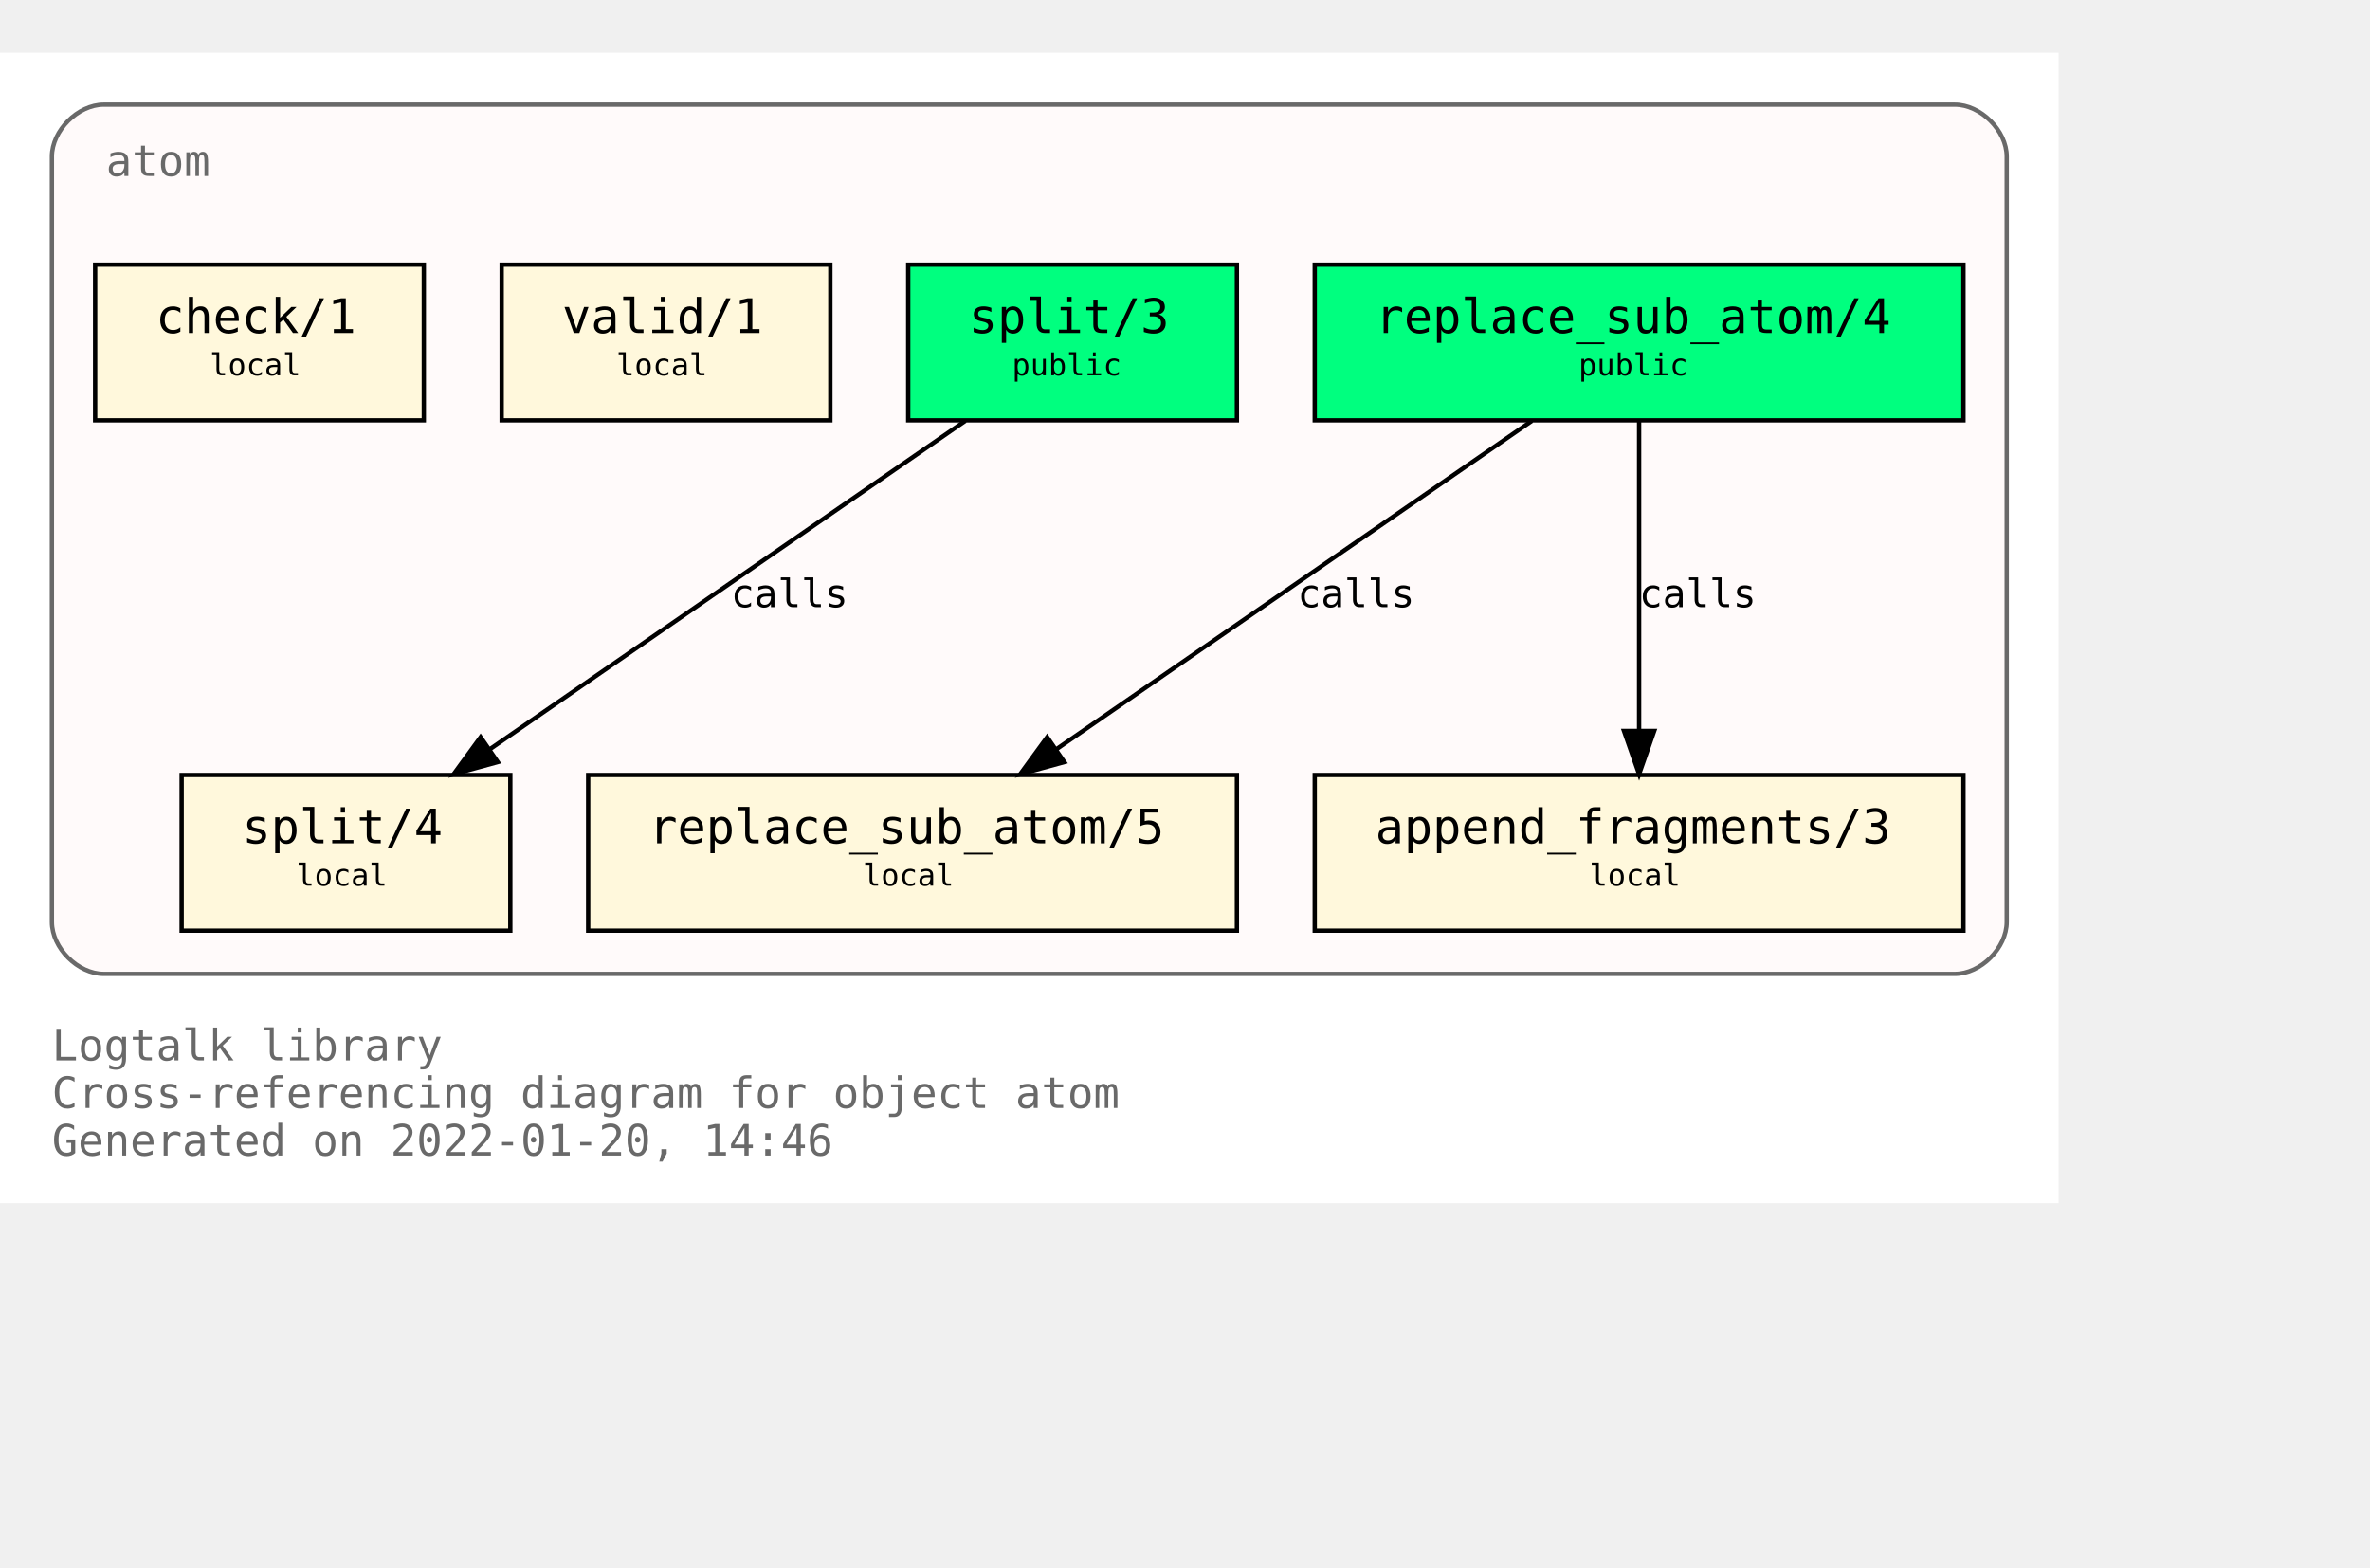
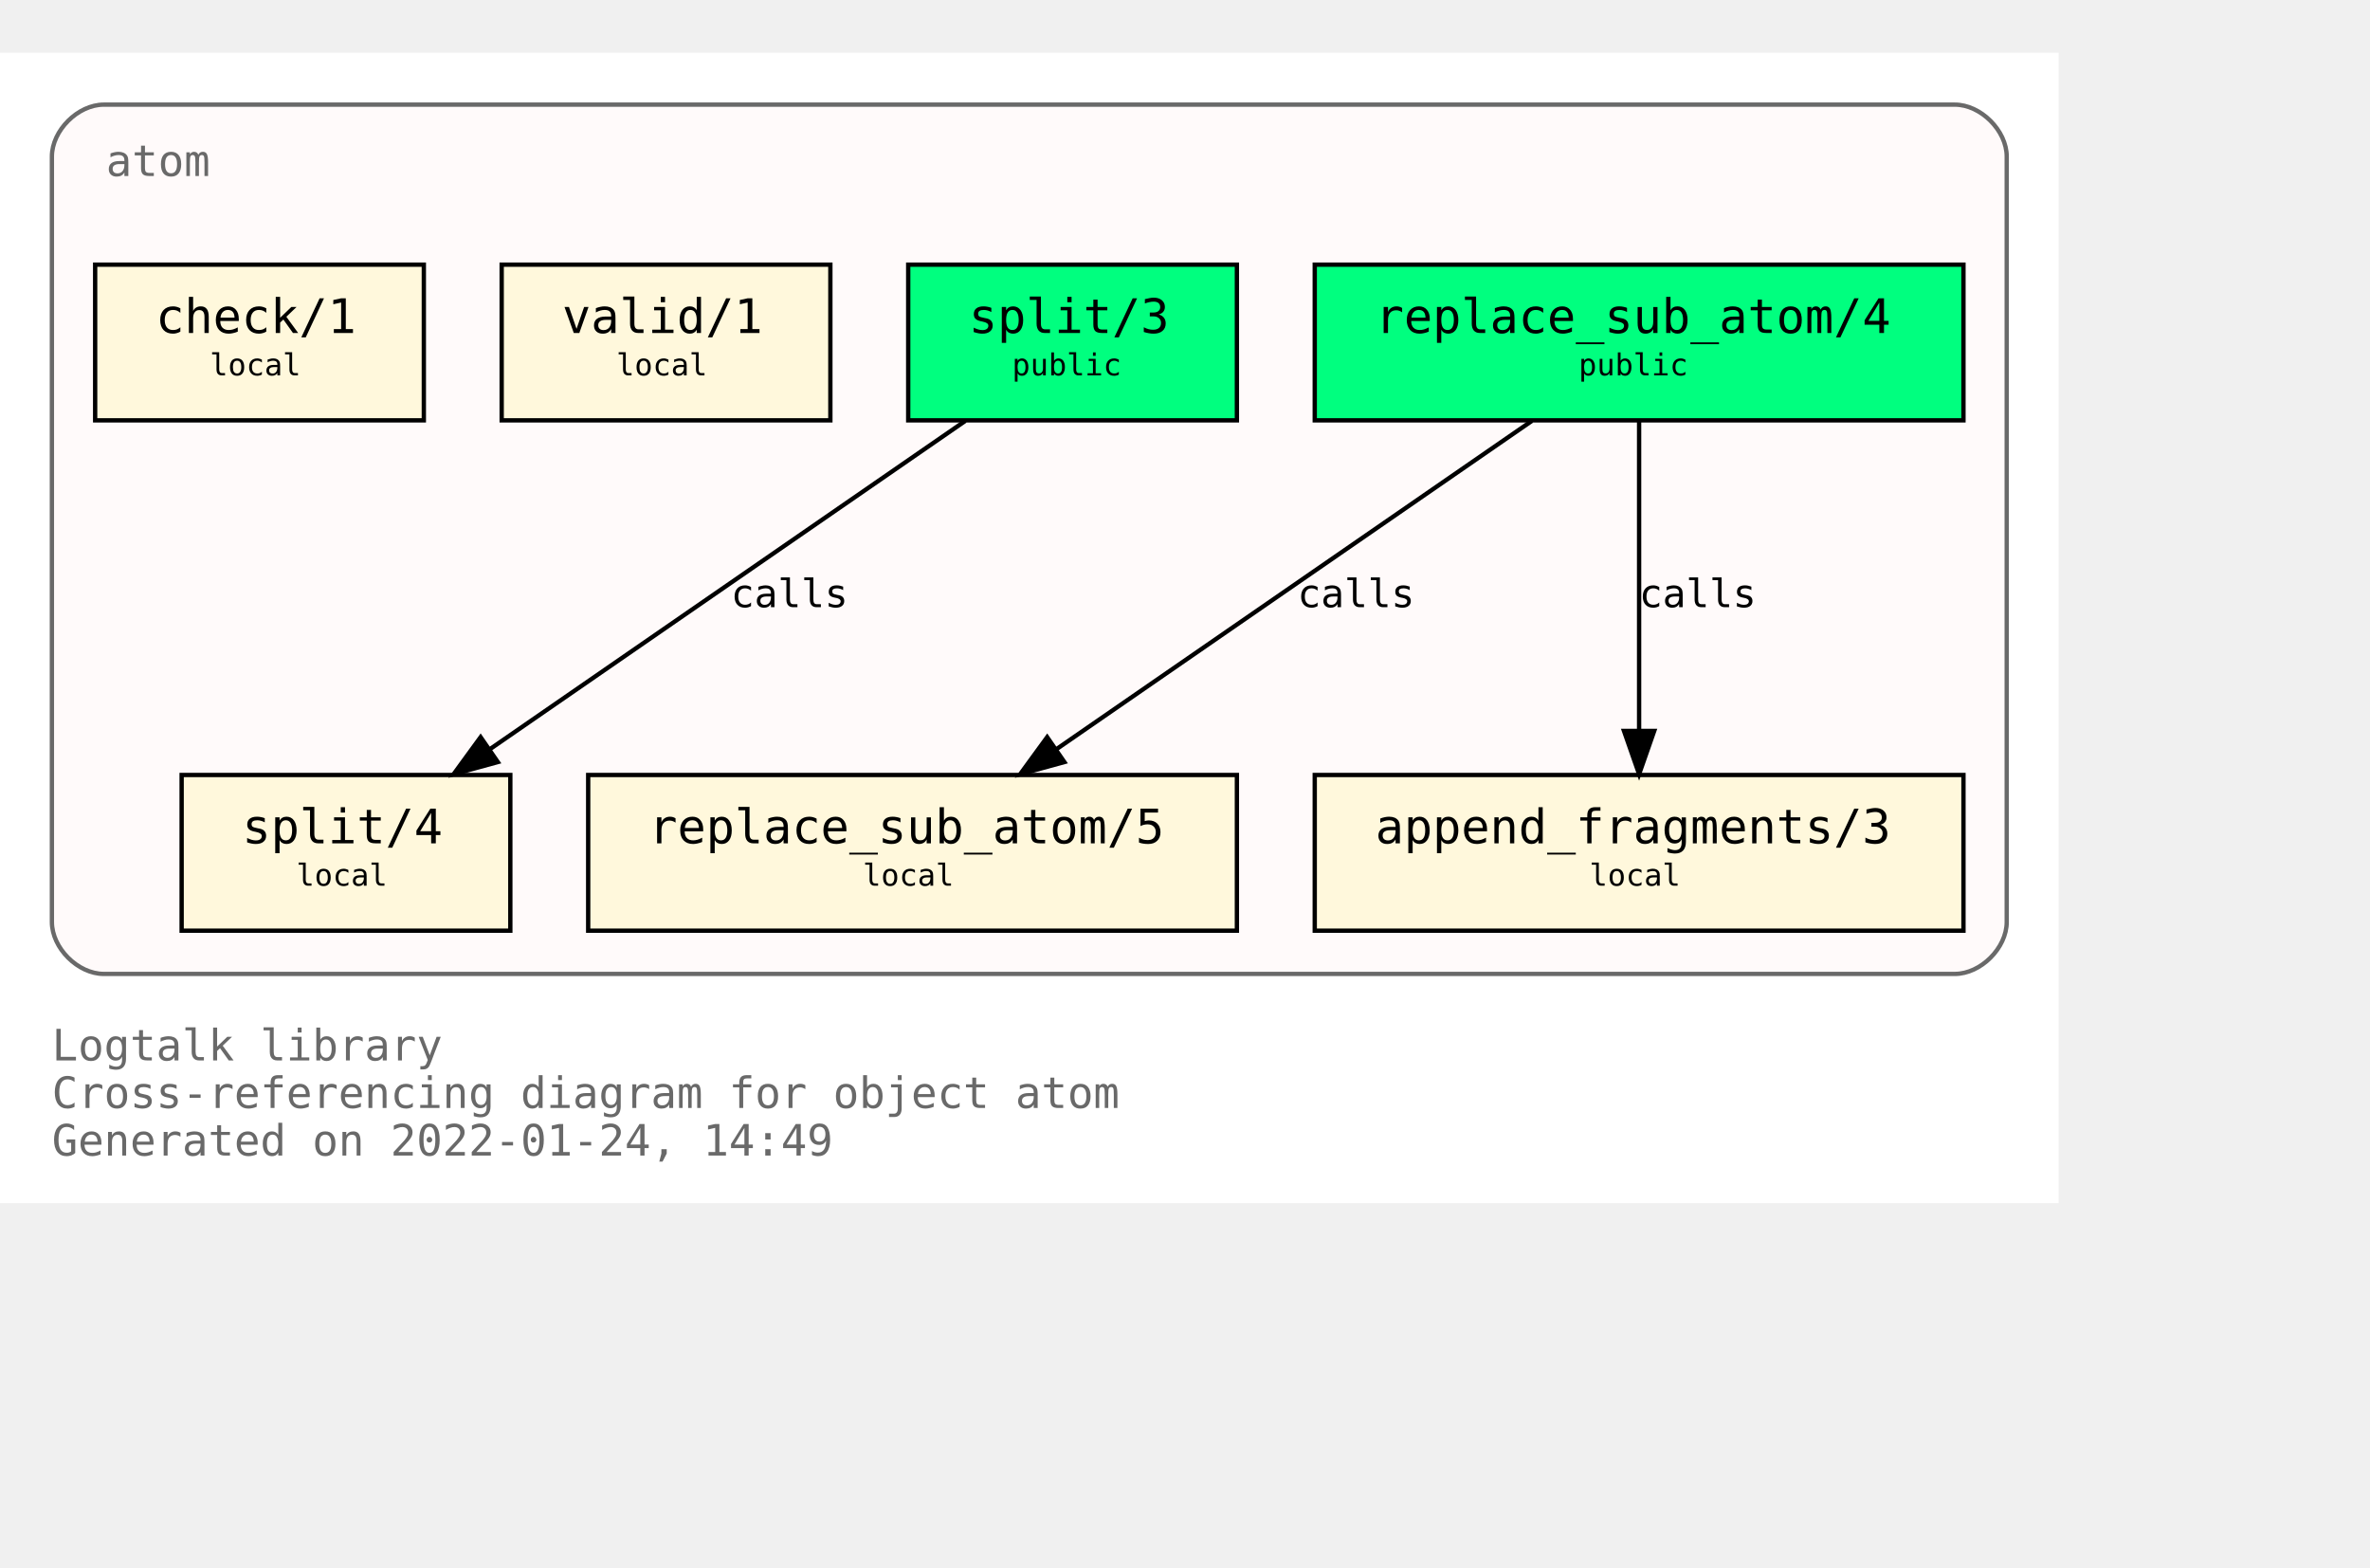
<svg xmlns="http://www.w3.org/2000/svg" xmlns:xlink="http://www.w3.org/1999/xlink" width="620pt" height="410pt" viewBox="72.00 72.00 548.00 338.00">
  <g id="graph0" class="graph" transform="scale(1 1) rotate(0) translate(76 334)">
    <polygon fill="white" stroke="transparent" points="-4,4 -4,-262 472,-262 472,4 -4,4" />
    <text text-anchor="start" x="8" y="-29" font-family="Monospace" font-size="10.00" fill="dimgray">Logtalk library</text>
    <text text-anchor="start" x="8" y="-18" font-family="Monospace" font-size="10.00" fill="dimgray">Cross-referencing diagram for object atom</text>
-     <text text-anchor="start" x="8" y="-7" font-family="Monospace" font-size="10.00" fill="dimgray">Generated on 2022-01-20, 14:46</text>
+     <text text-anchor="start" x="8" y="-7" font-family="Monospace" font-size="10.00" fill="dimgray">Generated on 2022-01-24, 14:49</text>
    <g id="clust1" class="cluster">
      <g id="a_clust1">
        <a xlink:title="atom">
          <path fill="snow" stroke="dimgray" d="M20,-49C20,-49 448,-49 448,-49 454,-49 460,-55 460,-61 460,-61 460,-238 460,-238 460,-244 454,-250 448,-250 448,-250 20,-250 20,-250 14,-250 8,-244 8,-238 8,-238 8,-61 8,-61 8,-55 14,-49 20,-49" />
          <g id="a_clust1_0">
-             <a xlink:href="https://github.com/LogtalkDotOrg/logtalk3/tree/a79bbccb2a68257471d64b685f29e8f961b07729/library/types/atom.lgt" xlink:title="https://github.com/LogtalkDotOrg/logtalk3/tree/a79bbccb2a68257471d64b685f29e8f961b07729/library/types/atom.lgt">
+             <a xlink:href="https://github.com/LogtalkDotOrg/logtalk3/tree/22bbb3d12dbc3e3d1a364ff6bd8b5f36d7436150/library/types/atom.lgt" xlink:title="https://github.com/LogtalkDotOrg/logtalk3/tree/22bbb3d12dbc3e3d1a364ff6bd8b5f36d7436150/library/types/atom.lgt">
              <text text-anchor="start" x="20.5" y="-233.5" font-family="Monospace" font-size="10.00" fill="dimgray">atom</text>
            </a>
          </g>
        </a>
      </g>
    </g>
    <g id="node1" class="node">
      <g id="a_node1">
-         <a xlink:href="https://github.com/LogtalkDotOrg/logtalk3/tree/a79bbccb2a68257471d64b685f29e8f961b07729/library/types/atom.lgt#L32" xlink:title="https://github.com/LogtalkDotOrg/logtalk3/tree/a79bbccb2a68257471d64b685f29e8f961b07729/library/types/atom.lgt#L32">
+         <a xlink:href="https://github.com/LogtalkDotOrg/logtalk3/tree/22bbb3d12dbc3e3d1a364ff6bd8b5f36d7436150/library/types/atom.lgt#L32" xlink:title="https://github.com/LogtalkDotOrg/logtalk3/tree/22bbb3d12dbc3e3d1a364ff6bd8b5f36d7436150/library/types/atom.lgt#L32">
          <polygon fill="springgreen" stroke="black" points="450,-213 300,-213 300,-177 450,-177 450,-213" />
          <text text-anchor="start" x="308" y="-197.8" font-family="Monospace" font-size="9.00"> </text>
          <text text-anchor="start" x="314" y="-197.2" font-family="Monospace" font-size="11.00">replace_sub_atom/4</text>
          <text text-anchor="start" x="436" y="-197.8" font-family="Monospace" font-size="9.00"> </text>
          <text text-anchor="start" x="308" y="-186.8" font-family="Monospace" font-size="9.00"> </text>
          <text text-anchor="start" x="361" y="-187.4" font-family="Monospace" font-size="7.00">public</text>
          <text text-anchor="start" x="436" y="-186.8" font-family="Monospace" font-size="9.00"> </text>
        </a>
      </g>
    </g>
    <g id="node4" class="node">
      <g id="a_node4">
-         <a xlink:href="https://github.com/LogtalkDotOrg/logtalk3/tree/a79bbccb2a68257471d64b685f29e8f961b07729/library/types/atom.lgt#L54" xlink:title="https://github.com/LogtalkDotOrg/logtalk3/tree/a79bbccb2a68257471d64b685f29e8f961b07729/library/types/atom.lgt#L54">
+         <a xlink:href="https://github.com/LogtalkDotOrg/logtalk3/tree/22bbb3d12dbc3e3d1a364ff6bd8b5f36d7436150/library/types/atom.lgt#L54" xlink:title="https://github.com/LogtalkDotOrg/logtalk3/tree/22bbb3d12dbc3e3d1a364ff6bd8b5f36d7436150/library/types/atom.lgt#L54">
          <polygon fill="cornsilk" stroke="black" points="282,-95 132,-95 132,-59 282,-59 282,-95" />
          <text text-anchor="start" x="140" y="-79.8" font-family="Monospace" font-size="9.00"> </text>
          <text text-anchor="start" x="146" y="-79.2" font-family="Monospace" font-size="11.00">replace_sub_atom/5</text>
          <text text-anchor="start" x="268" y="-79.8" font-family="Monospace" font-size="9.00"> </text>
          <text text-anchor="start" x="140" y="-68.8" font-family="Monospace" font-size="9.00"> </text>
          <text text-anchor="start" x="195.5" y="-69.4" font-family="Monospace" font-size="7.00">local</text>
          <text text-anchor="start" x="268" y="-68.8" font-family="Monospace" font-size="9.00"> </text>
        </a>
      </g>
    </g>
    <g id="edge1" class="edge">
      <g id="a_edge1">
-         <a xlink:href="https://github.com/LogtalkDotOrg/logtalk3/tree/a79bbccb2a68257471d64b685f29e8f961b07729/library/types/atom.lgt#L46" xlink:title="calls">
+         <a xlink:href="https://github.com/LogtalkDotOrg/logtalk3/tree/22bbb3d12dbc3e3d1a364ff6bd8b5f36d7436150/library/types/atom.lgt#L46" xlink:title="calls">
          <path fill="none" stroke="black" d="M350.21,-176.88C321.05,-156.75 272.53,-123.25 240.16,-100.89" />
          <polygon fill="black" stroke="black" points="242.11,-97.99 231.89,-95.19 238.13,-103.75 242.11,-97.99" />
        </a>
      </g>
      <g id="a_edge1-label">
-         <a xlink:href="https://github.com/LogtalkDotOrg/logtalk3/tree/a79bbccb2a68257471d64b685f29e8f961b07729/library/types/atom.lgt#L46" xlink:title="https://github.com/LogtalkDotOrg/logtalk3/tree/a79bbccb2a68257471d64b685f29e8f961b07729/library/types/atom.lgt#L46">
+         <a xlink:href="https://github.com/LogtalkDotOrg/logtalk3/tree/22bbb3d12dbc3e3d1a364ff6bd8b5f36d7436150/library/types/atom.lgt#L46" xlink:title="https://github.com/LogtalkDotOrg/logtalk3/tree/22bbb3d12dbc3e3d1a364ff6bd8b5f36d7436150/library/types/atom.lgt#L46">
          <text text-anchor="start" x="296" y="-133.8" font-family="Monospace" font-size="9.00">calls</text>
        </a>
      </g>
    </g>
    <g id="node5" class="node">
      <g id="a_node5">
-         <a xlink:href="https://github.com/LogtalkDotOrg/logtalk3/tree/a79bbccb2a68257471d64b685f29e8f961b07729/library/types/atom.lgt#L65" xlink:title="https://github.com/LogtalkDotOrg/logtalk3/tree/a79bbccb2a68257471d64b685f29e8f961b07729/library/types/atom.lgt#L65">
+         <a xlink:href="https://github.com/LogtalkDotOrg/logtalk3/tree/22bbb3d12dbc3e3d1a364ff6bd8b5f36d7436150/library/types/atom.lgt#L65" xlink:title="https://github.com/LogtalkDotOrg/logtalk3/tree/22bbb3d12dbc3e3d1a364ff6bd8b5f36d7436150/library/types/atom.lgt#L65">
          <polygon fill="cornsilk" stroke="black" points="450,-95 300,-95 300,-59 450,-59 450,-95" />
          <text text-anchor="start" x="308" y="-79.8" font-family="Monospace" font-size="9.00"> </text>
          <text text-anchor="start" x="314" y="-79.2" font-family="Monospace" font-size="11.00">append_fragments/3</text>
          <text text-anchor="start" x="436" y="-79.8" font-family="Monospace" font-size="9.00"> </text>
          <text text-anchor="start" x="308" y="-68.8" font-family="Monospace" font-size="9.00"> </text>
          <text text-anchor="start" x="363.5" y="-69.4" font-family="Monospace" font-size="7.00">local</text>
          <text text-anchor="start" x="436" y="-68.8" font-family="Monospace" font-size="9.00"> </text>
        </a>
      </g>
    </g>
    <g id="edge2" class="edge">
      <g id="a_edge2">
-         <a xlink:href="https://github.com/LogtalkDotOrg/logtalk3/tree/a79bbccb2a68257471d64b685f29e8f961b07729/library/types/atom.lgt#L46" xlink:title="calls">
+         <a xlink:href="https://github.com/LogtalkDotOrg/logtalk3/tree/22bbb3d12dbc3e3d1a364ff6bd8b5f36d7436150/library/types/atom.lgt#L46" xlink:title="calls">
          <path fill="none" stroke="black" d="M375,-176.88C375,-158.04 375,-127.47 375,-105.3" />
          <polygon fill="black" stroke="black" points="378.5,-105.19 375,-95.19 371.5,-105.19 378.5,-105.19" />
        </a>
      </g>
      <g id="a_edge2-label">
-         <a xlink:href="https://github.com/LogtalkDotOrg/logtalk3/tree/a79bbccb2a68257471d64b685f29e8f961b07729/library/types/atom.lgt#L46" xlink:title="https://github.com/LogtalkDotOrg/logtalk3/tree/a79bbccb2a68257471d64b685f29e8f961b07729/library/types/atom.lgt#L46">
+         <a xlink:href="https://github.com/LogtalkDotOrg/logtalk3/tree/22bbb3d12dbc3e3d1a364ff6bd8b5f36d7436150/library/types/atom.lgt#L46" xlink:title="https://github.com/LogtalkDotOrg/logtalk3/tree/22bbb3d12dbc3e3d1a364ff6bd8b5f36d7436150/library/types/atom.lgt#L46">
          <text text-anchor="start" x="375" y="-133.8" font-family="Monospace" font-size="9.00">calls</text>
        </a>
      </g>
    </g>
    <g id="node2" class="node">
      <g id="a_node2">
-         <a xlink:href="https://github.com/LogtalkDotOrg/logtalk3/tree/a79bbccb2a68257471d64b685f29e8f961b07729/library/types/atom.lgt#L39" xlink:title="https://github.com/LogtalkDotOrg/logtalk3/tree/a79bbccb2a68257471d64b685f29e8f961b07729/library/types/atom.lgt#L39">
+         <a xlink:href="https://github.com/LogtalkDotOrg/logtalk3/tree/22bbb3d12dbc3e3d1a364ff6bd8b5f36d7436150/library/types/atom.lgt#L39" xlink:title="https://github.com/LogtalkDotOrg/logtalk3/tree/22bbb3d12dbc3e3d1a364ff6bd8b5f36d7436150/library/types/atom.lgt#L39">
          <polygon fill="springgreen" stroke="black" points="282,-213 206,-213 206,-177 282,-177 282,-213" />
          <text text-anchor="start" x="214" y="-197.8" font-family="Monospace" font-size="9.00"> </text>
          <text text-anchor="start" x="220" y="-197.2" font-family="Monospace" font-size="11.00">split/3</text>
          <text text-anchor="start" x="268" y="-197.8" font-family="Monospace" font-size="9.00"> </text>
          <text text-anchor="start" x="214" y="-186.8" font-family="Monospace" font-size="9.00"> </text>
          <text text-anchor="start" x="230" y="-187.4" font-family="Monospace" font-size="7.00">public</text>
          <text text-anchor="start" x="268" y="-186.8" font-family="Monospace" font-size="9.00"> </text>
        </a>
      </g>
    </g>
    <g id="node6" class="node">
      <g id="a_node6">
-         <a xlink:href="https://github.com/LogtalkDotOrg/logtalk3/tree/a79bbccb2a68257471d64b685f29e8f961b07729/library/types/atom.lgt#L77" xlink:title="https://github.com/LogtalkDotOrg/logtalk3/tree/a79bbccb2a68257471d64b685f29e8f961b07729/library/types/atom.lgt#L77">
+         <a xlink:href="https://github.com/LogtalkDotOrg/logtalk3/tree/22bbb3d12dbc3e3d1a364ff6bd8b5f36d7436150/library/types/atom.lgt#L77" xlink:title="https://github.com/LogtalkDotOrg/logtalk3/tree/22bbb3d12dbc3e3d1a364ff6bd8b5f36d7436150/library/types/atom.lgt#L77">
          <polygon fill="cornsilk" stroke="black" points="114,-95 38,-95 38,-59 114,-59 114,-95" />
          <text text-anchor="start" x="46" y="-79.8" font-family="Monospace" font-size="9.00"> </text>
          <text text-anchor="start" x="52" y="-79.2" font-family="Monospace" font-size="11.00">split/4</text>
          <text text-anchor="start" x="100" y="-79.8" font-family="Monospace" font-size="9.00"> </text>
          <text text-anchor="start" x="46" y="-68.8" font-family="Monospace" font-size="9.00"> </text>
          <text text-anchor="start" x="64.5" y="-69.4" font-family="Monospace" font-size="7.00">local</text>
          <text text-anchor="start" x="100" y="-68.8" font-family="Monospace" font-size="9.00"> </text>
        </a>
      </g>
    </g>
    <g id="edge3" class="edge">
      <g id="a_edge3">
-         <a xlink:href="https://github.com/LogtalkDotOrg/logtalk3/tree/a79bbccb2a68257471d64b685f29e8f961b07729/library/types/atom.lgt#L70" xlink:title="calls">
+         <a xlink:href="https://github.com/LogtalkDotOrg/logtalk3/tree/22bbb3d12dbc3e3d1a364ff6bd8b5f36d7436150/library/types/atom.lgt#L70" xlink:title="calls">
          <path fill="none" stroke="black" d="M219.21,-176.88C190.05,-156.75 141.53,-123.25 109.16,-100.89" />
          <polygon fill="black" stroke="black" points="111.11,-97.99 100.89,-95.19 107.13,-103.75 111.11,-97.99" />
        </a>
      </g>
      <g id="a_edge3-label">
-         <a xlink:href="https://github.com/LogtalkDotOrg/logtalk3/tree/a79bbccb2a68257471d64b685f29e8f961b07729/library/types/atom.lgt#L70" xlink:title="https://github.com/LogtalkDotOrg/logtalk3/tree/a79bbccb2a68257471d64b685f29e8f961b07729/library/types/atom.lgt#L70">
+         <a xlink:href="https://github.com/LogtalkDotOrg/logtalk3/tree/22bbb3d12dbc3e3d1a364ff6bd8b5f36d7436150/library/types/atom.lgt#L70" xlink:title="https://github.com/LogtalkDotOrg/logtalk3/tree/22bbb3d12dbc3e3d1a364ff6bd8b5f36d7436150/library/types/atom.lgt#L70">
          <text text-anchor="start" x="165" y="-133.8" font-family="Monospace" font-size="9.00">calls</text>
        </a>
      </g>
    </g>
    <g id="node3" class="node">
      <g id="a_node3">
-         <a xlink:href="https://github.com/LogtalkDotOrg/logtalk3/tree/a79bbccb2a68257471d64b685f29e8f961b07729/library/types/atom.lgt#L88" xlink:title="https://github.com/LogtalkDotOrg/logtalk3/tree/a79bbccb2a68257471d64b685f29e8f961b07729/library/types/atom.lgt#L88">
+         <a xlink:href="https://github.com/LogtalkDotOrg/logtalk3/tree/22bbb3d12dbc3e3d1a364ff6bd8b5f36d7436150/library/types/atom.lgt#L88" xlink:title="https://github.com/LogtalkDotOrg/logtalk3/tree/22bbb3d12dbc3e3d1a364ff6bd8b5f36d7436150/library/types/atom.lgt#L88">
          <polygon fill="cornsilk" stroke="black" points="188,-213 112,-213 112,-177 188,-177 188,-213" />
          <text text-anchor="start" x="120" y="-197.8" font-family="Monospace" font-size="9.00"> </text>
          <text text-anchor="start" x="126" y="-197.2" font-family="Monospace" font-size="11.00">valid/1</text>
          <text text-anchor="start" x="174" y="-197.8" font-family="Monospace" font-size="9.00"> </text>
          <text text-anchor="start" x="120" y="-186.8" font-family="Monospace" font-size="9.00"> </text>
          <text text-anchor="start" x="138.5" y="-187.4" font-family="Monospace" font-size="7.00">local</text>
          <text text-anchor="start" x="174" y="-186.8" font-family="Monospace" font-size="9.00"> </text>
        </a>
      </g>
    </g>
    <g id="node7" class="node">
      <g id="a_node7">
-         <a xlink:href="https://github.com/LogtalkDotOrg/logtalk3/tree/a79bbccb2a68257471d64b685f29e8f961b07729/library/types/atom.lgt#L91" xlink:title="https://github.com/LogtalkDotOrg/logtalk3/tree/a79bbccb2a68257471d64b685f29e8f961b07729/library/types/atom.lgt#L91">
+         <a xlink:href="https://github.com/LogtalkDotOrg/logtalk3/tree/22bbb3d12dbc3e3d1a364ff6bd8b5f36d7436150/library/types/atom.lgt#L91" xlink:title="https://github.com/LogtalkDotOrg/logtalk3/tree/22bbb3d12dbc3e3d1a364ff6bd8b5f36d7436150/library/types/atom.lgt#L91">
          <polygon fill="cornsilk" stroke="black" points="94,-213 18,-213 18,-177 94,-177 94,-213" />
          <text text-anchor="start" x="26" y="-197.8" font-family="Monospace" font-size="9.00"> </text>
          <text text-anchor="start" x="32" y="-197.2" font-family="Monospace" font-size="11.00">check/1</text>
          <text text-anchor="start" x="80" y="-197.8" font-family="Monospace" font-size="9.00"> </text>
          <text text-anchor="start" x="26" y="-186.8" font-family="Monospace" font-size="9.00"> </text>
          <text text-anchor="start" x="44.5" y="-187.4" font-family="Monospace" font-size="7.00">local</text>
          <text text-anchor="start" x="80" y="-186.8" font-family="Monospace" font-size="9.00"> </text>
        </a>
      </g>
    </g>
  </g>
</svg>
